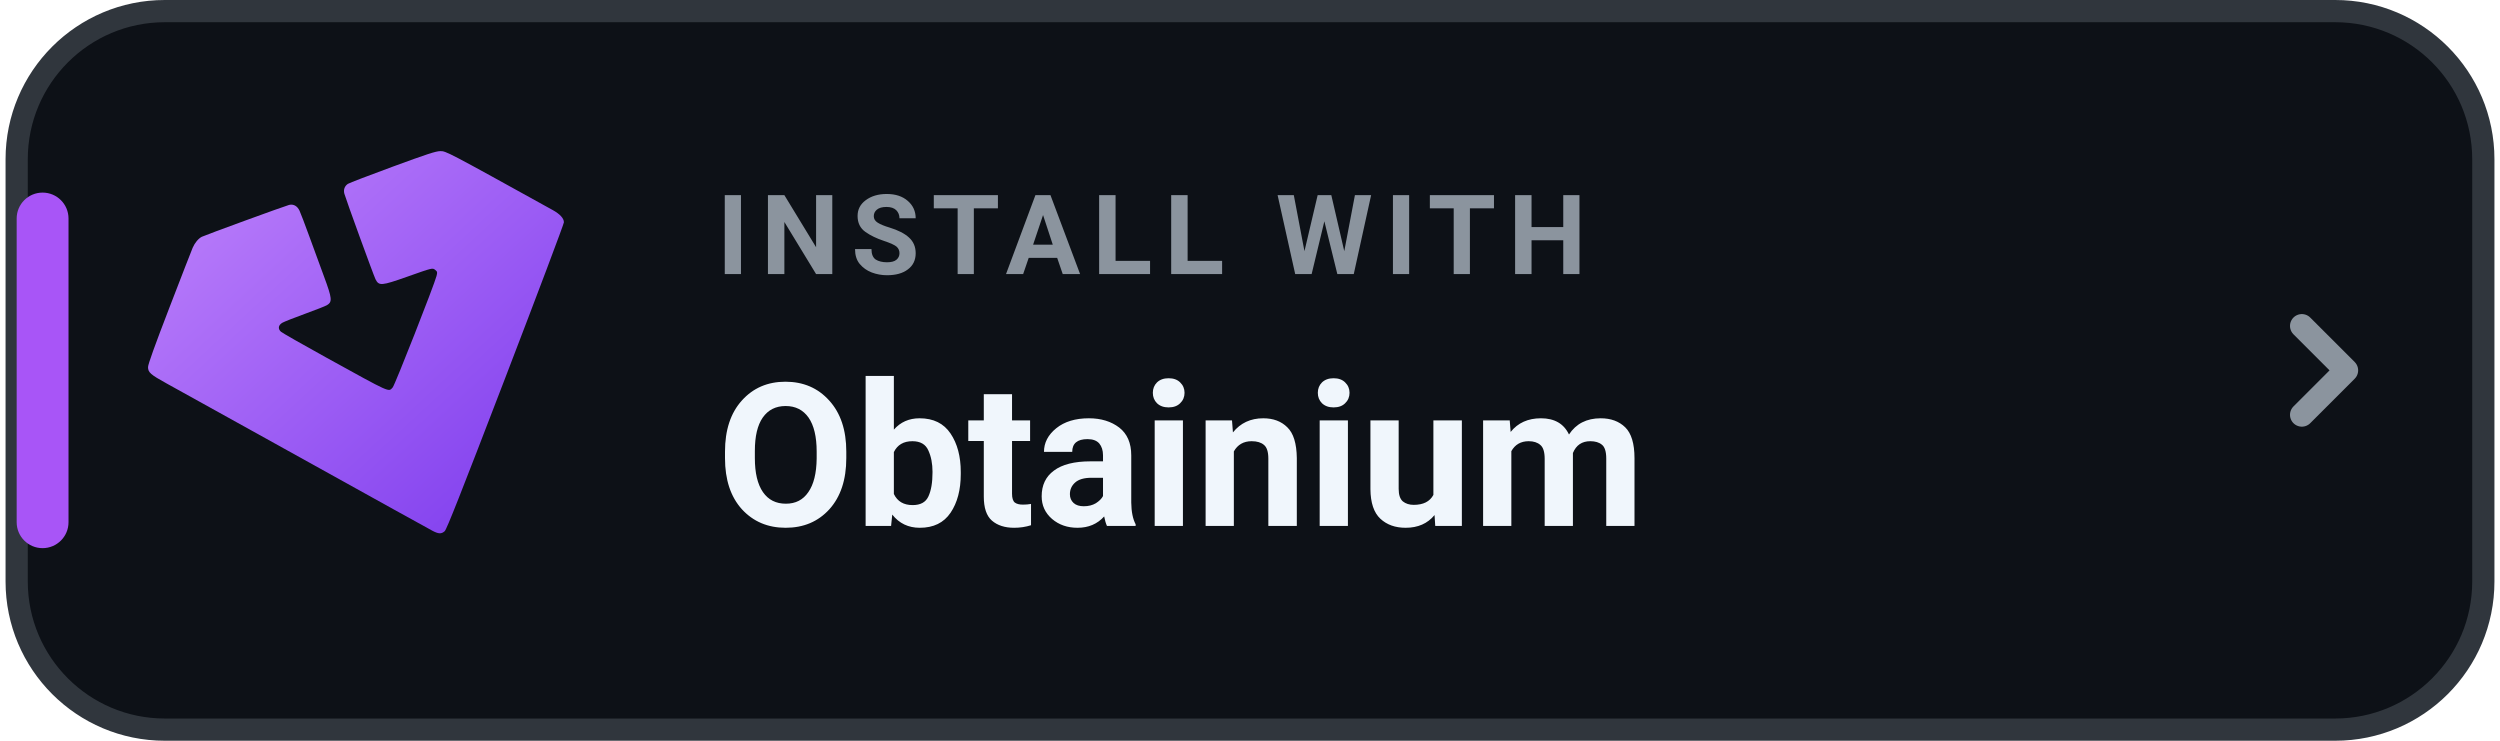
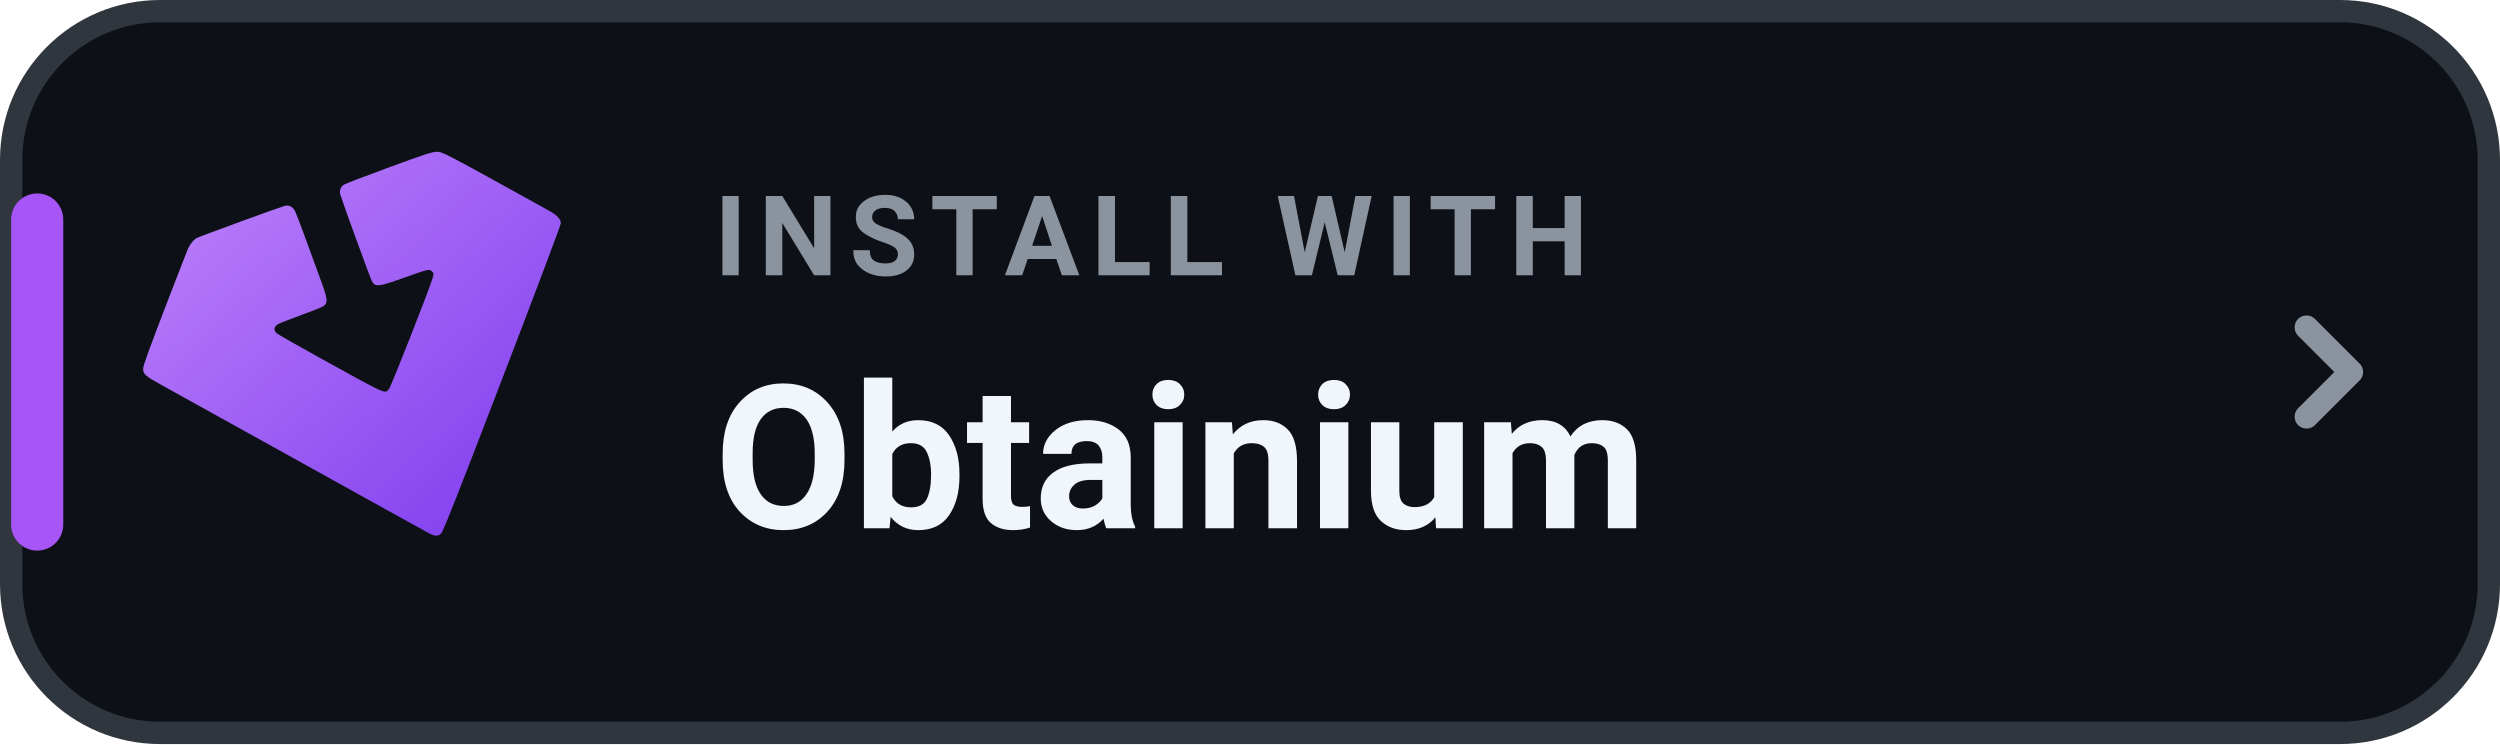
- <svg xmlns="http://www.w3.org/2000/svg" width="216" height="64" viewBox="0 0 168 50" role="img" aria-label="INSTALL WITH Obtainium">
+ <svg xmlns="http://www.w3.org/2000/svg" width="168" height="50" viewBox="0 0 168 50" role="img" aria-label="INSTALL WITH Obtainium">
  <rect x=".75" y=".75" width="166.5" height="48.5" rx="10" fill="#0D1117" stroke="#30363D" stroke-width="1.5" />
  <rect x=".75" y="13" width="3.5" height="24" rx="1.75" fill="#A855F7" />
  <defs>
    <linearGradient id="ob-grad-dark" x1="0%" y1="0%" x2="100%" y2="100%">
      <stop offset="0%" stop-color="#C084FC" />
      <stop offset="100%" stop-color="#7C3AED" />
    </linearGradient>
  </defs>
  <g transform="translate(-24.5 -38.5) scale(0.485)">
    <path fill="url(#ob-grad-dark)" d="m 109.881,153.226 c -0.731,-0.388 -5.007,-2.757 -25.032,-13.871 -5.573,-3.093 -10.938,-6.067 -11.923,-6.609 -2.237,-1.232 -2.581,-1.535 -2.581,-2.275 0,-0.388 0.893,-2.872 2.986,-8.307 1.642,-4.264 3.094,-8.001 3.227,-8.304 0.302,-0.69 0.79,-1.276 1.266,-1.522 0.446,-0.23 11.581,-4.297 12.148,-4.436 0.614,-0.151 1.143,0.14 1.455,0.799 0.15,0.316 0.772,1.949 1.383,3.629 0.611,1.679 1.52,4.163 2.021,5.518 1.147,3.106 1.19,3.546 0.391,4.018 -0.212,0.125 -1.589,0.665 -3.06,1.201 -1.471,0.535 -2.875,1.09 -3.12,1.232 -0.564,0.328 -0.649,0.835 -0.208,1.243 0.175,0.162 3.004,1.776 6.287,3.586 9.175,5.06 8.666,4.831 9.278,4.171 0.3,-0.324 5.781,-14.266 6.096,-15.505 0.134,-0.529 0.12,-0.603 -0.167,-0.835 -0.392,-0.317 -0.335,-0.331 -3.938,0.943 -3.569,1.262 -3.909,1.289 -4.387,0.345 -0.251,-0.496 -4.096,-11.055 -4.334,-11.904 -0.154,-0.549 0.034,-1.072 0.497,-1.375 0.192,-0.126 2.99,-1.199 6.217,-2.385 4.789,-1.76 6.008,-2.158 6.631,-2.168 0.804,-0.013 0.909,0.042 15.645,8.196 1.021,0.565 1.566,1.16 1.566,1.709 0,0.218 -3.654,9.91 -8.12,21.538 -6.298,16.399 -8.199,21.211 -8.474,21.453 -0.468,0.412 -0.851,0.394 -1.748,-0.082 z" />
  </g>
  <text x="48" y="18.5" fill="#8B949E" font-family="-apple-system,BlinkMacSystemFont,'Segoe UI',Roboto,Helvetica,Arial,sans-serif" font-size="7.5" font-weight="700" letter-spacing=".8">INSTALL WITH</text>
  <text x="48" y="35.5" fill="#F0F6FC" font-family="-apple-system,BlinkMacSystemFont,'Segoe UI',Roboto,Helvetica,Arial,sans-serif" font-size="13.5" font-weight="750">Obtainium</text>
  <path d="M155 22l3 3-3 3" fill="none" stroke="#8B949E" stroke-width="1.6" stroke-linecap="round" stroke-linejoin="round" />
</svg>
